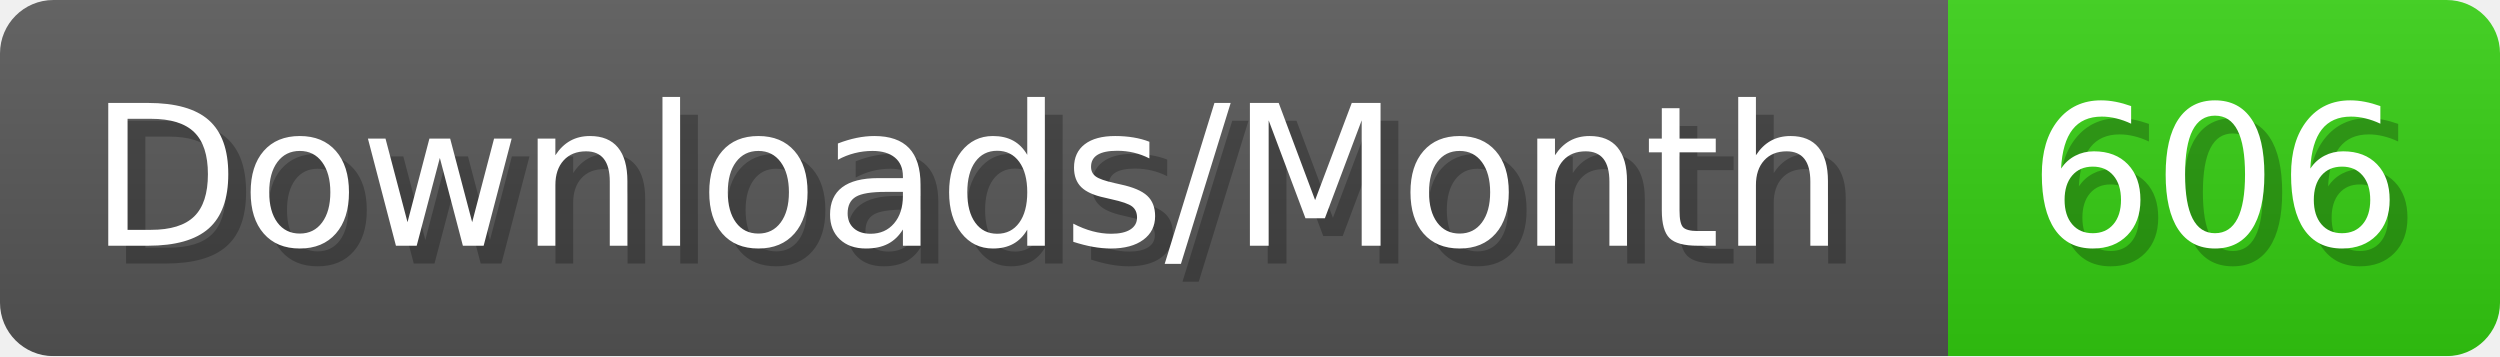
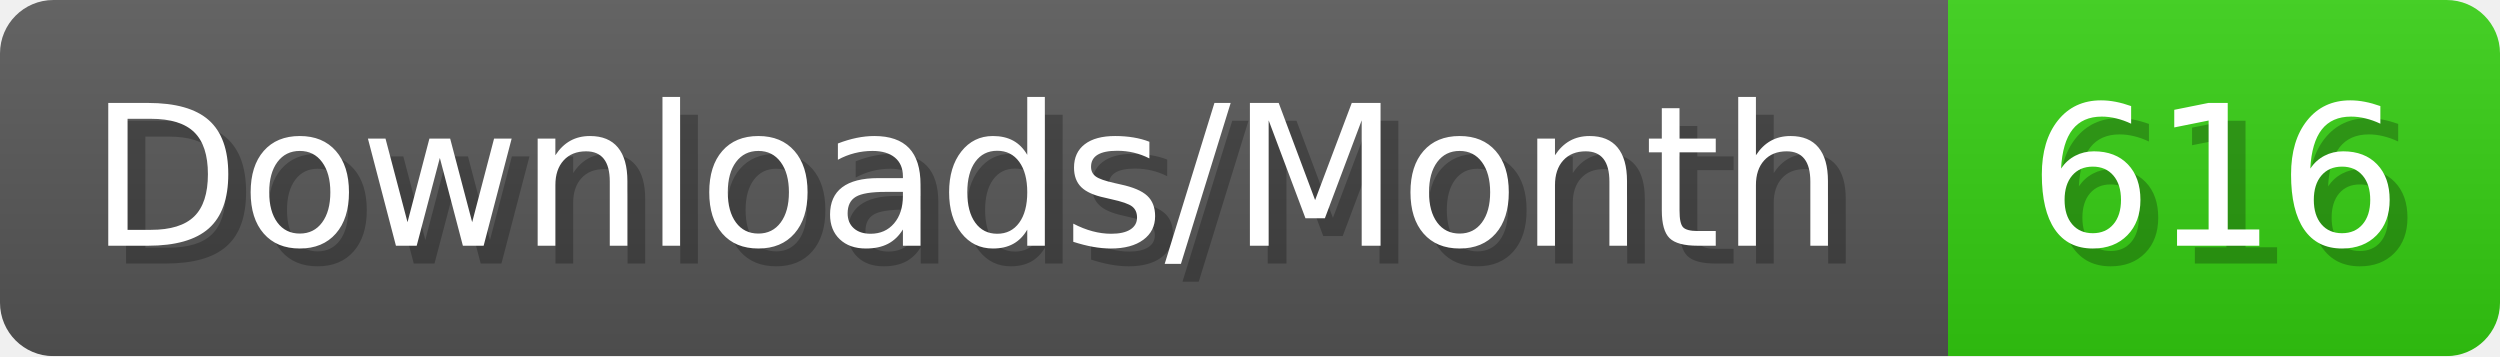
- <svg xmlns="http://www.w3.org/2000/svg" width="140.4" height="20" viewBox="0 0 1404 200" role="img" aria-label="Downloads/Month: 606">
+ <svg xmlns="http://www.w3.org/2000/svg" width="140.4" height="20" viewBox="0 0 1404 200" role="img" aria-label="Downloads/Month: 616">
  <linearGradient id="YlXUI" x2="0" y2="100%">
    <stop offset="0" stop-opacity=".1" stop-color="#EEE" />
    <stop offset="1" stop-opacity=".1" />
  </linearGradient>
  <mask id="JHhop">
    <rect width="1404" height="200" rx="30" fill="#FFF" />
  </mask>
  <g mask="url(#JHhop)">
    <rect width="1094" height="200" fill="#555" />
    <rect width="310" height="200" fill="#3C1" x="1094" />
    <rect width="1404" height="200" fill="url(#YlXUI)" />
  </g>
  <g aria-hidden="true" fill="#fff" text-anchor="start" font-family="Verdana,DejaVu Sans,sans-serif" font-size="110">
    <text x="60" y="148" textLength="994" fill="#000" opacity="0.25">Downloads/Month</text>
    <text x="50" y="138" textLength="994">Downloads/Month</text>
-     <text x="1149" y="148" textLength="210" fill="#000" opacity="0.25">606</text>
-     <text x="1139" y="138" textLength="210">606</text>
+     <text x="1149" y="148" textLength="210" fill="#000" opacity="0.25">616</text>
+     <text x="1139" y="138" textLength="210">616</text>
  </g>
</svg>
